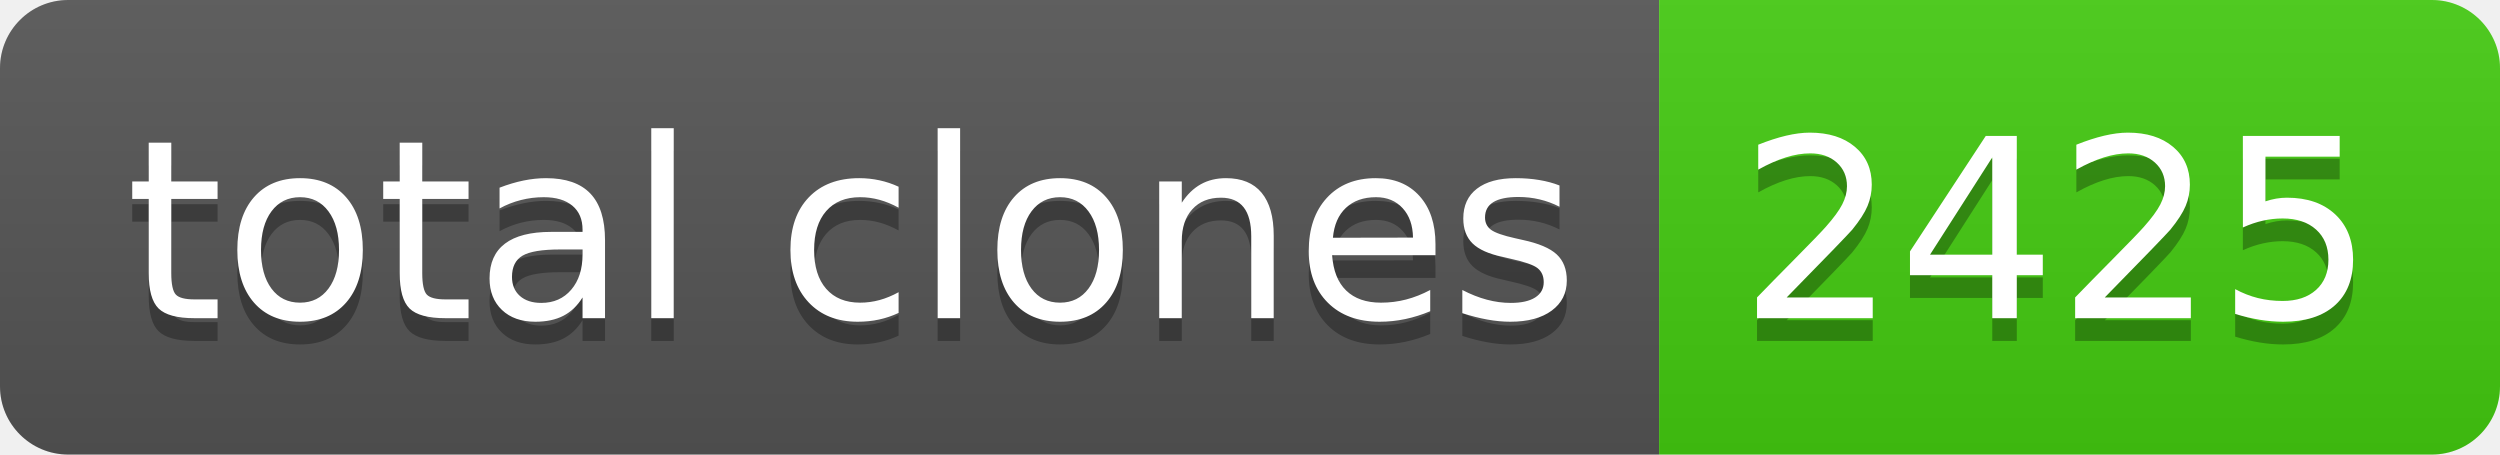
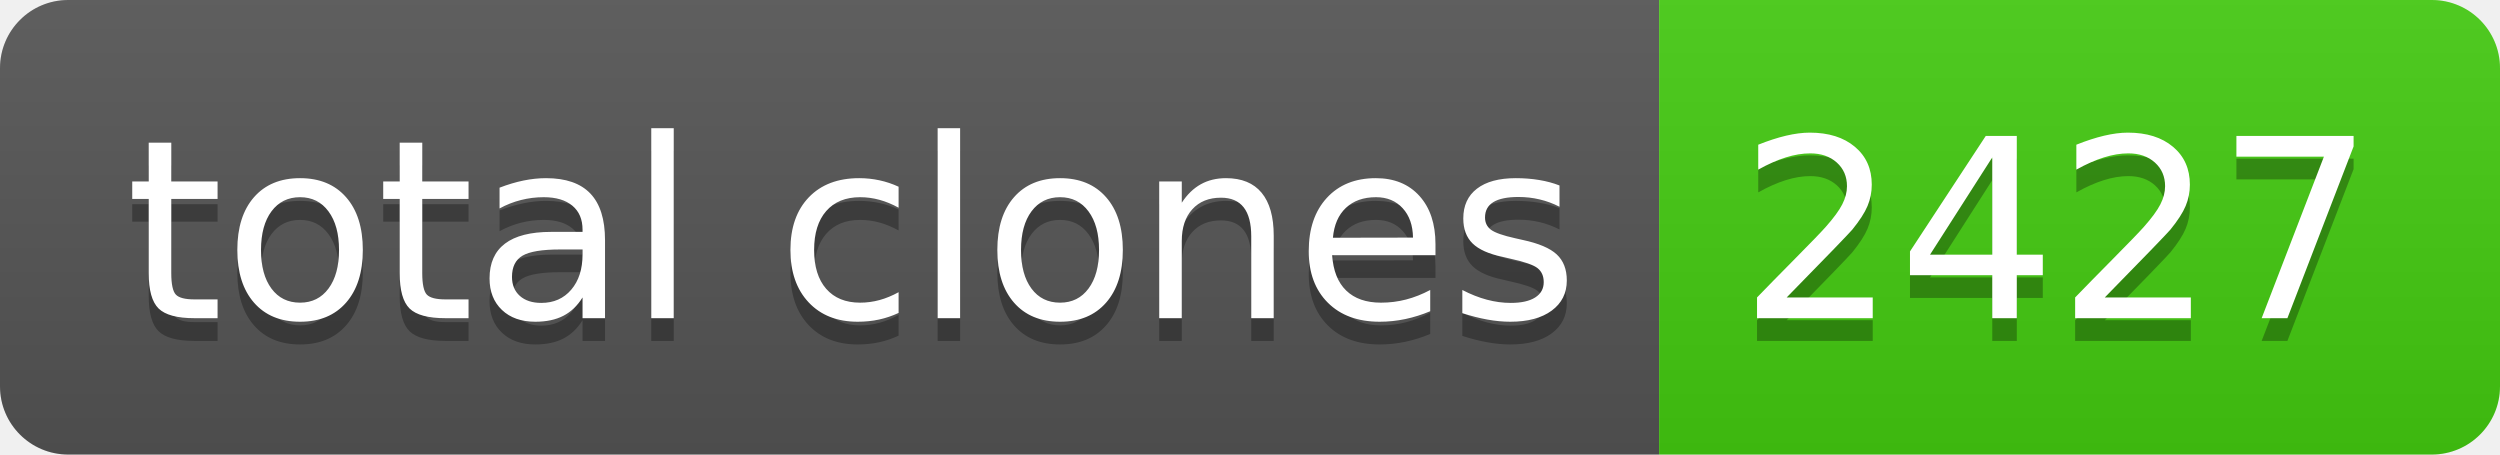
- <svg xmlns="http://www.w3.org/2000/svg" width="110" height="20" role="img" aria-label="total clones: 2425">
+ <svg xmlns="http://www.w3.org/2000/svg" width="110" height="20" role="img" aria-label="total clones: 2427">
  <linearGradient id="s" x2="0" y2="100%">
    <stop offset="0" stop-color="#bbb" stop-opacity=".1" />
    <stop offset="1" stop-opacity=".1" />
  </linearGradient>
  <clipPath id="r">
    <rect width="110" height="20" rx="3" fill="#fff" />
  </clipPath>
  <g clip-path="url(#r)">
    <rect width="73" height="20" fill="#555" />
    <rect x="73" width="37" height="20" fill="#4c1" />
    <rect width="110" height="20" fill="url(#s)" />
  </g>
  <g fill="#fff" text-anchor="middle" font-family="Verdana,Geneva,DejaVu Sans,sans-serif" text-rendering="geometricPrecision" font-size="110">
    <text aria-hidden="true" x="375" y="150" fill="#010101" fill-opacity=".3" transform="scale(.1)" textLength="630">total clones</text>
    <text x="375" y="140" transform="scale(.1)" fill="#fff" textLength="630">total clones</text>
-     <text aria-hidden="true" x="905" y="150" fill="#010101" fill-opacity=".3" transform="scale(.1)" textLength="270">2425</text>
-     <text x="905" y="140" transform="scale(.1)" fill="#fff" textLength="270">2425</text>
+     <text aria-hidden="true" x="905" y="150" fill="#010101" fill-opacity=".3" transform="scale(.1)" textLength="270">2427</text>
+     <text x="905" y="140" transform="scale(.1)" fill="#fff" textLength="270">2427</text>
  </g>
</svg>
